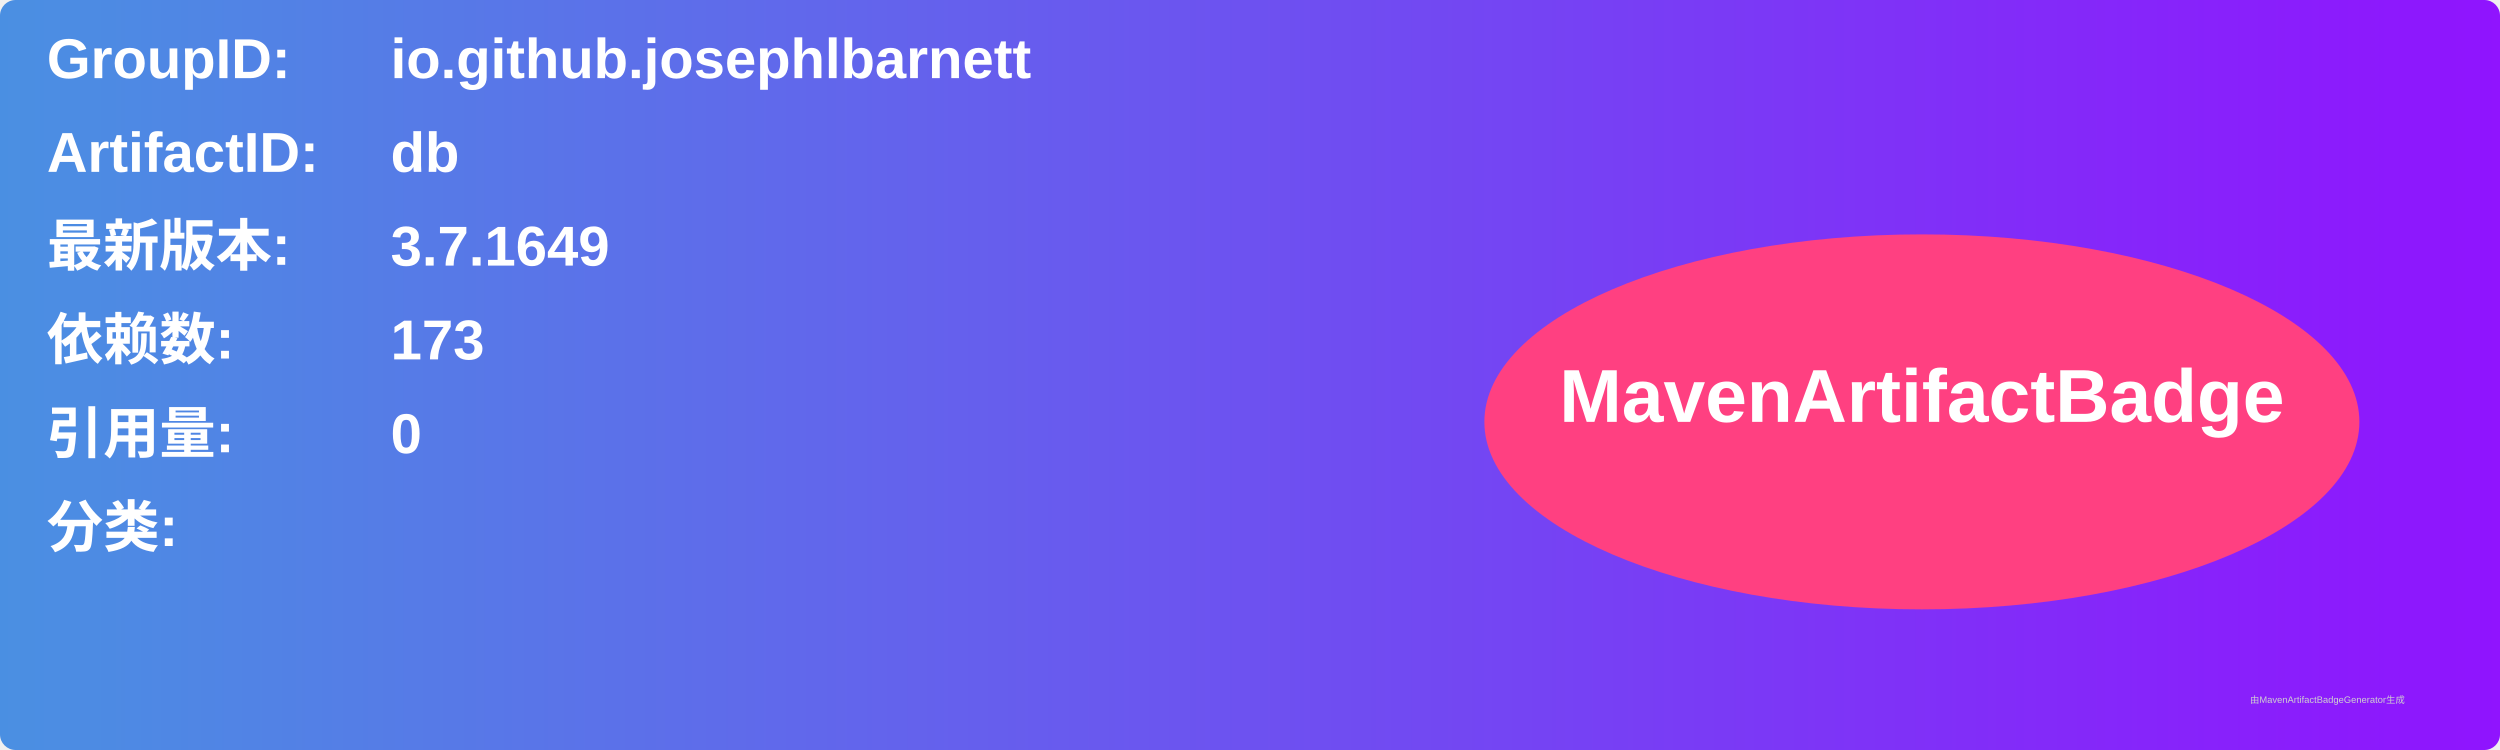
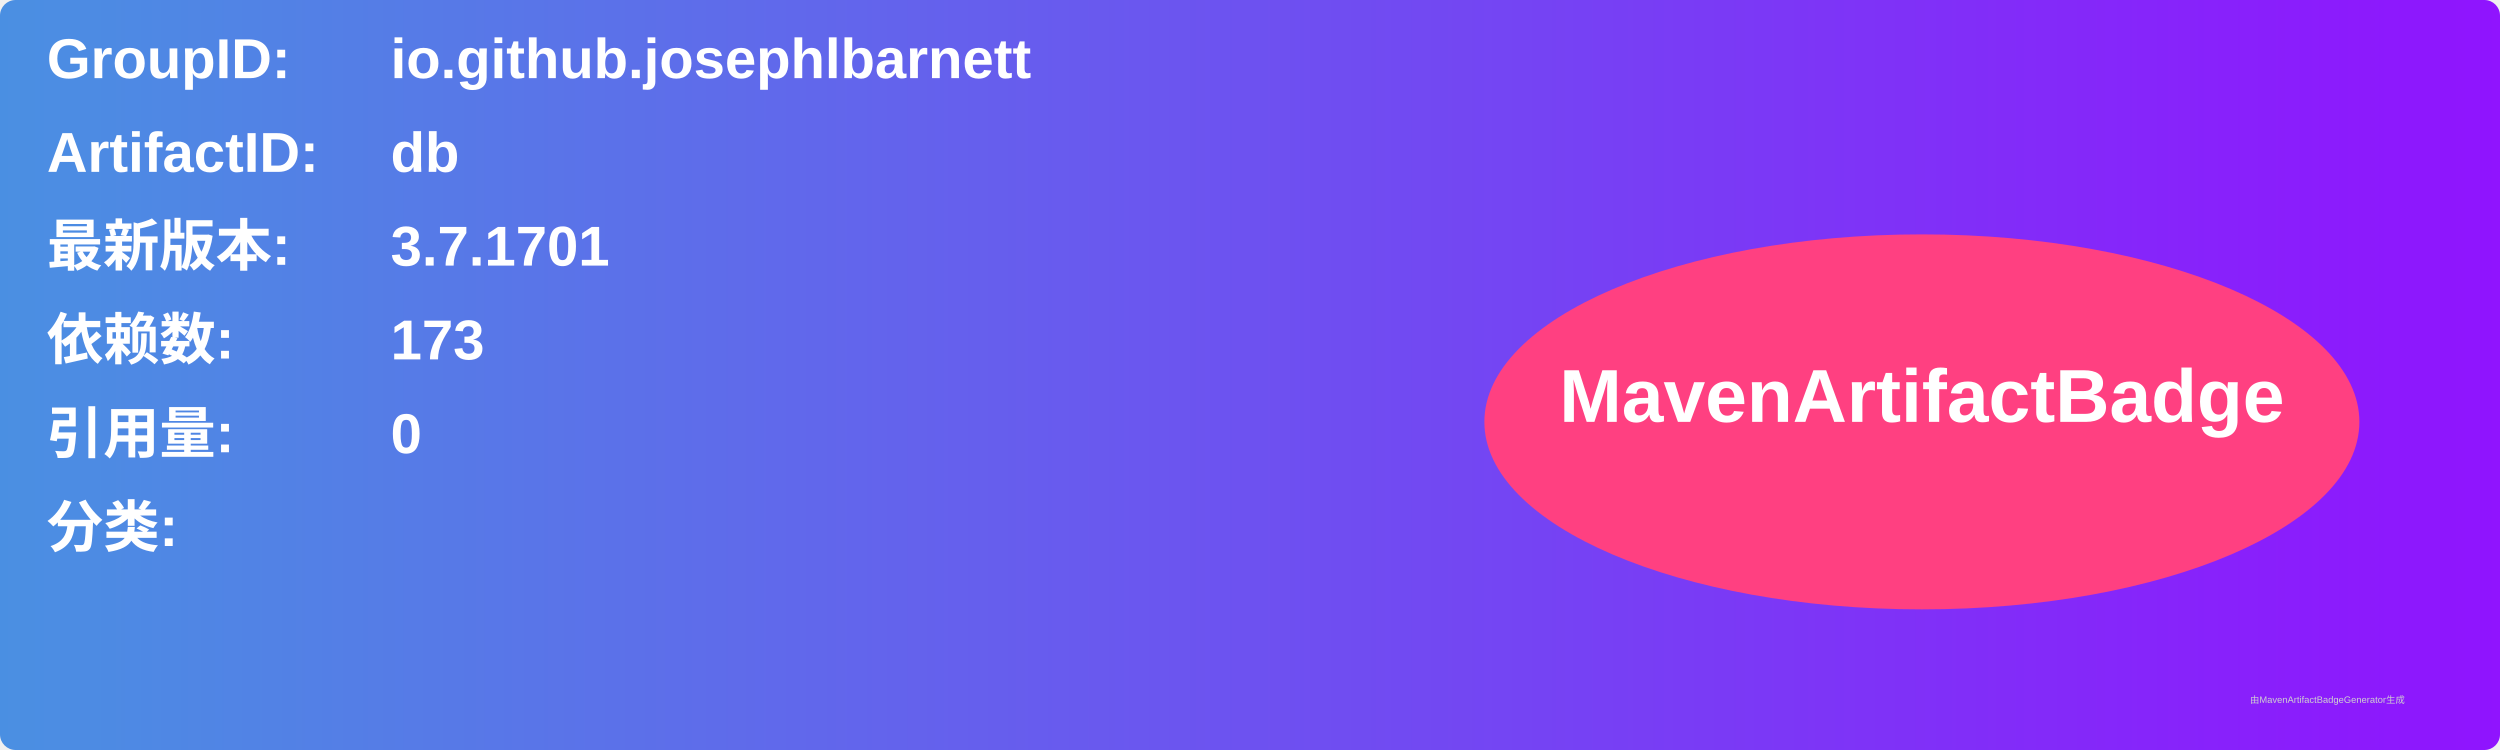
<svg xmlns="http://www.w3.org/2000/svg" width="800" height="240" viewBox="0 0 800 240">
  <linearGradient id="grad" x1="0%" y1="0%" x2="100%" y2="0%">
    <stop offset="0%" stop-color="#4a90e2" />
    <stop offset="100%" stop-color="#9013fe" />
  </linearGradient>
  <rect width="100%" height="100%" rx="5" ry="5" fill="url(#grad)" />
  <g transform="translate(15, 15)">
    <text x="0" y="10" font-family="Arial" font-size="18" fill="white" font-weight="bold" width="260">GroupID:</text>
    <text x="110" y="10" font-family="Arial" font-size="18" fill="white" font-weight="bold" width="460">io.github.josephlbarnett</text>
    <text x="0" y="40" font-family="Arial" font-size="18" fill="white" font-weight="bold" width="260">ArtifactID:</text>
    <text x="110" y="40" font-family="Arial" font-size="18" fill="white" font-weight="bold" width="460">db</text>
    <text x="0" y="70" font-family="Arial" font-size="18" fill="white" font-weight="bold">最新版本:</text>
    <text x="110" y="70" font-family="Arial" font-size="18" fill="white" font-weight="bold">
-       <tspan font-weight="bold">3.7.1649</tspan>
+       <tspan font-weight="bold">3.7.1701</tspan>
    </text>
    <text x="0" y="100" font-family="Arial" font-size="18" fill="white" font-weight="bold">依赖数: </text>
    <text x="110" y="100" font-family="Arial" font-size="18" fill="white">
      <tspan font-weight="bold">173</tspan>
    </text>
    <text x="0" y="130" font-family="Arial" font-size="18" fill="white" font-weight="bold">引用量: </text>
    <text x="110" y="130" font-family="Arial" font-size="18" fill="white">
      <tspan font-weight="bold">0</tspan>
    </text>
    <text x="0" y="160" font-family="Arial" font-size="18" fill="white" font-weight="bold">分类:</text>
    <text x="10" y="190" font-family="Arial" font-size="10" fill="white">
      <tspan font-weight="bold" />
    </text>
    <ellipse cx="600" cy="120" rx="140" ry="60" fill="#ff4081" />
    <text x="600" y="120" text-anchor="middle" font-family="Arial" font-size="24" fill="white" font-weight="bold">MavenArtifactBadge</text>
  </g>
  <text x="720" y="225" font-family="Arial" font-size="3" fill="#d0d0d0">由MavenArtifactBadgeGenerator生成</text>
</svg>
